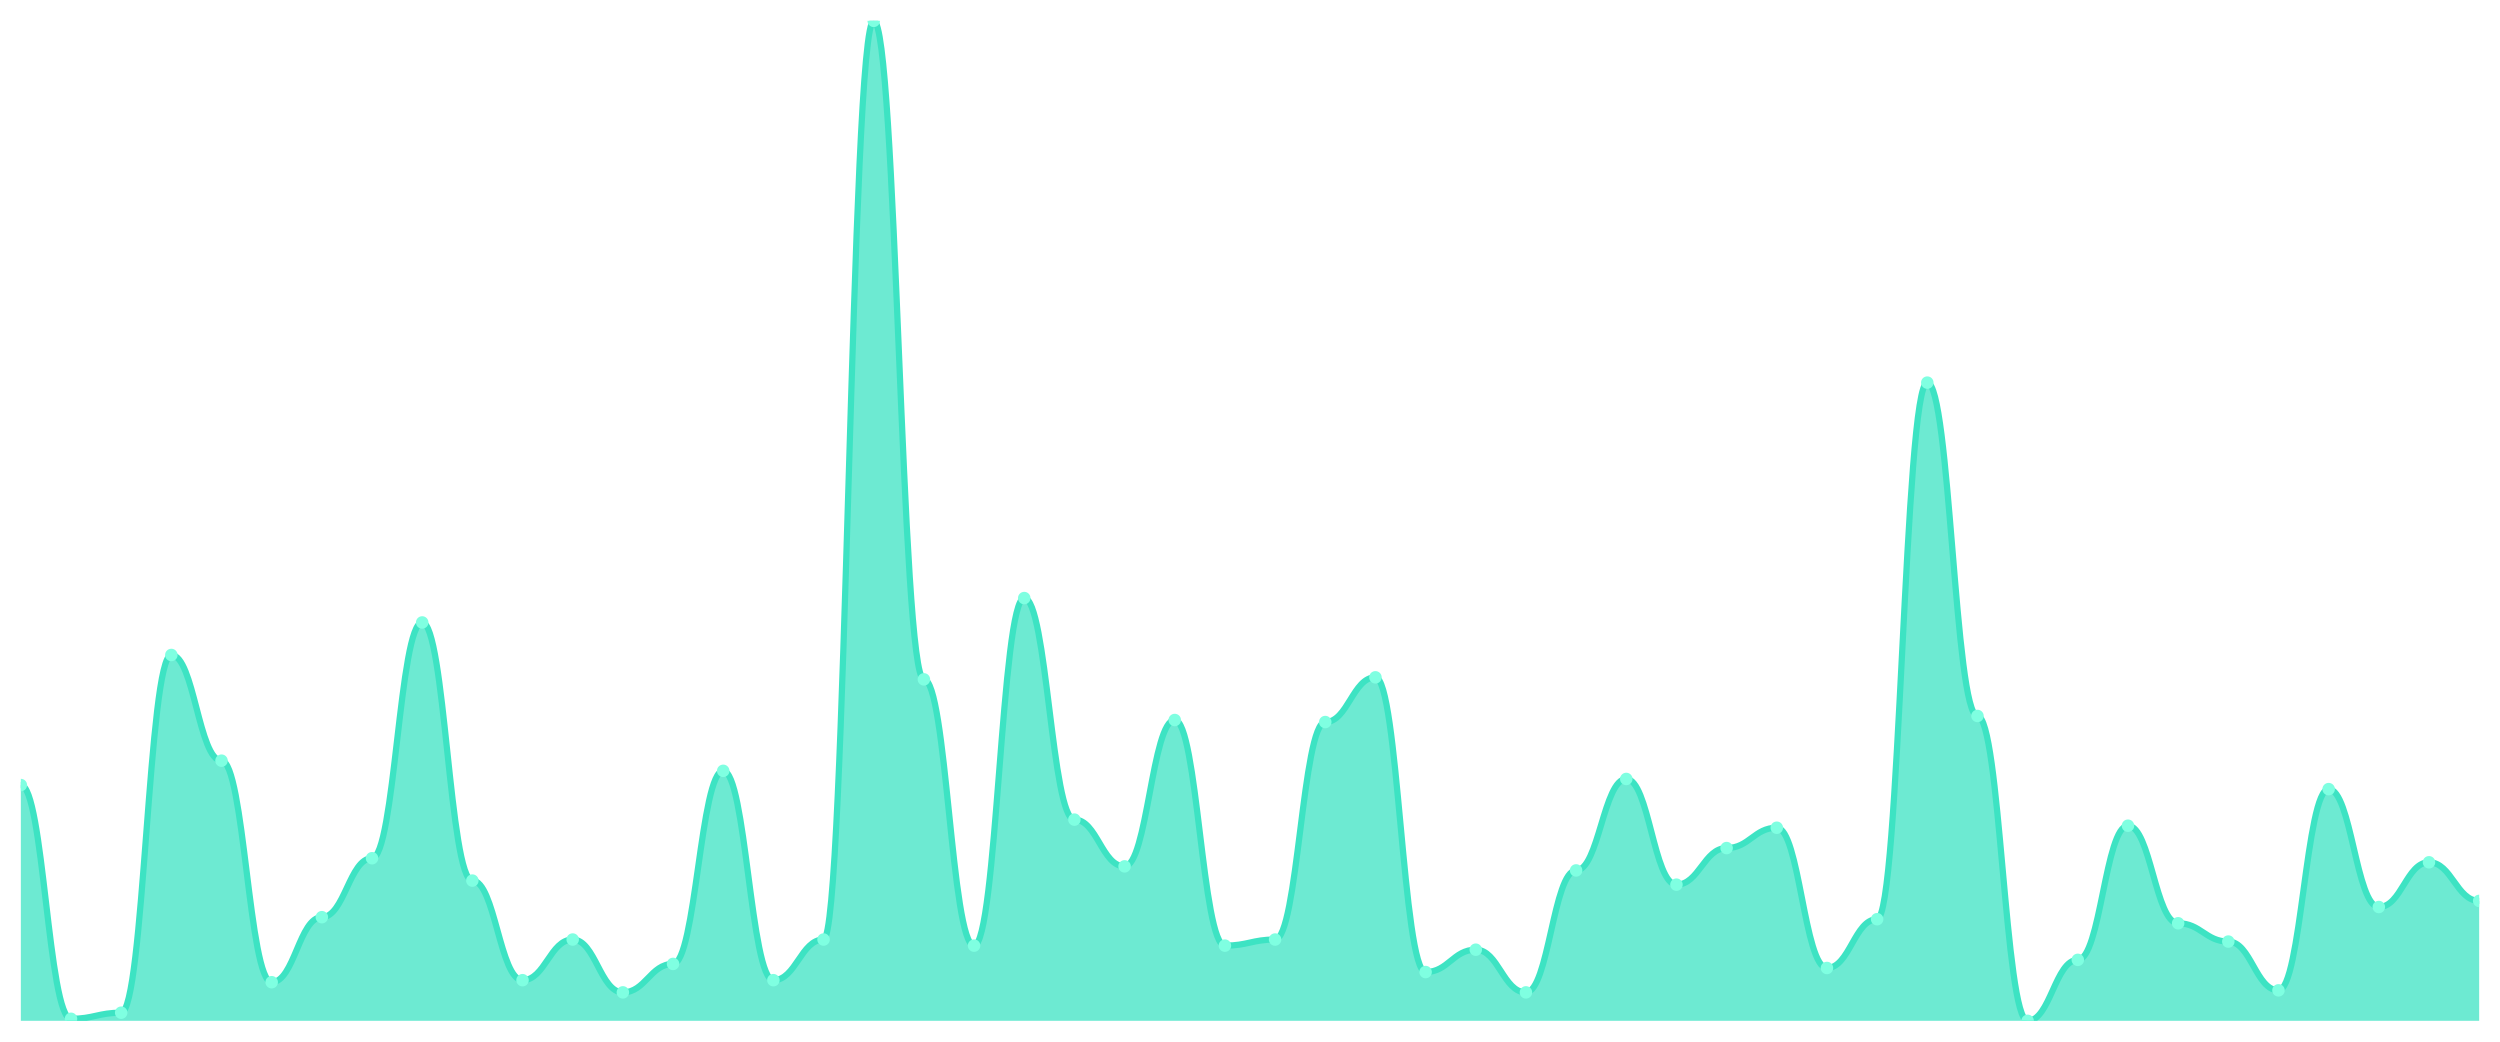
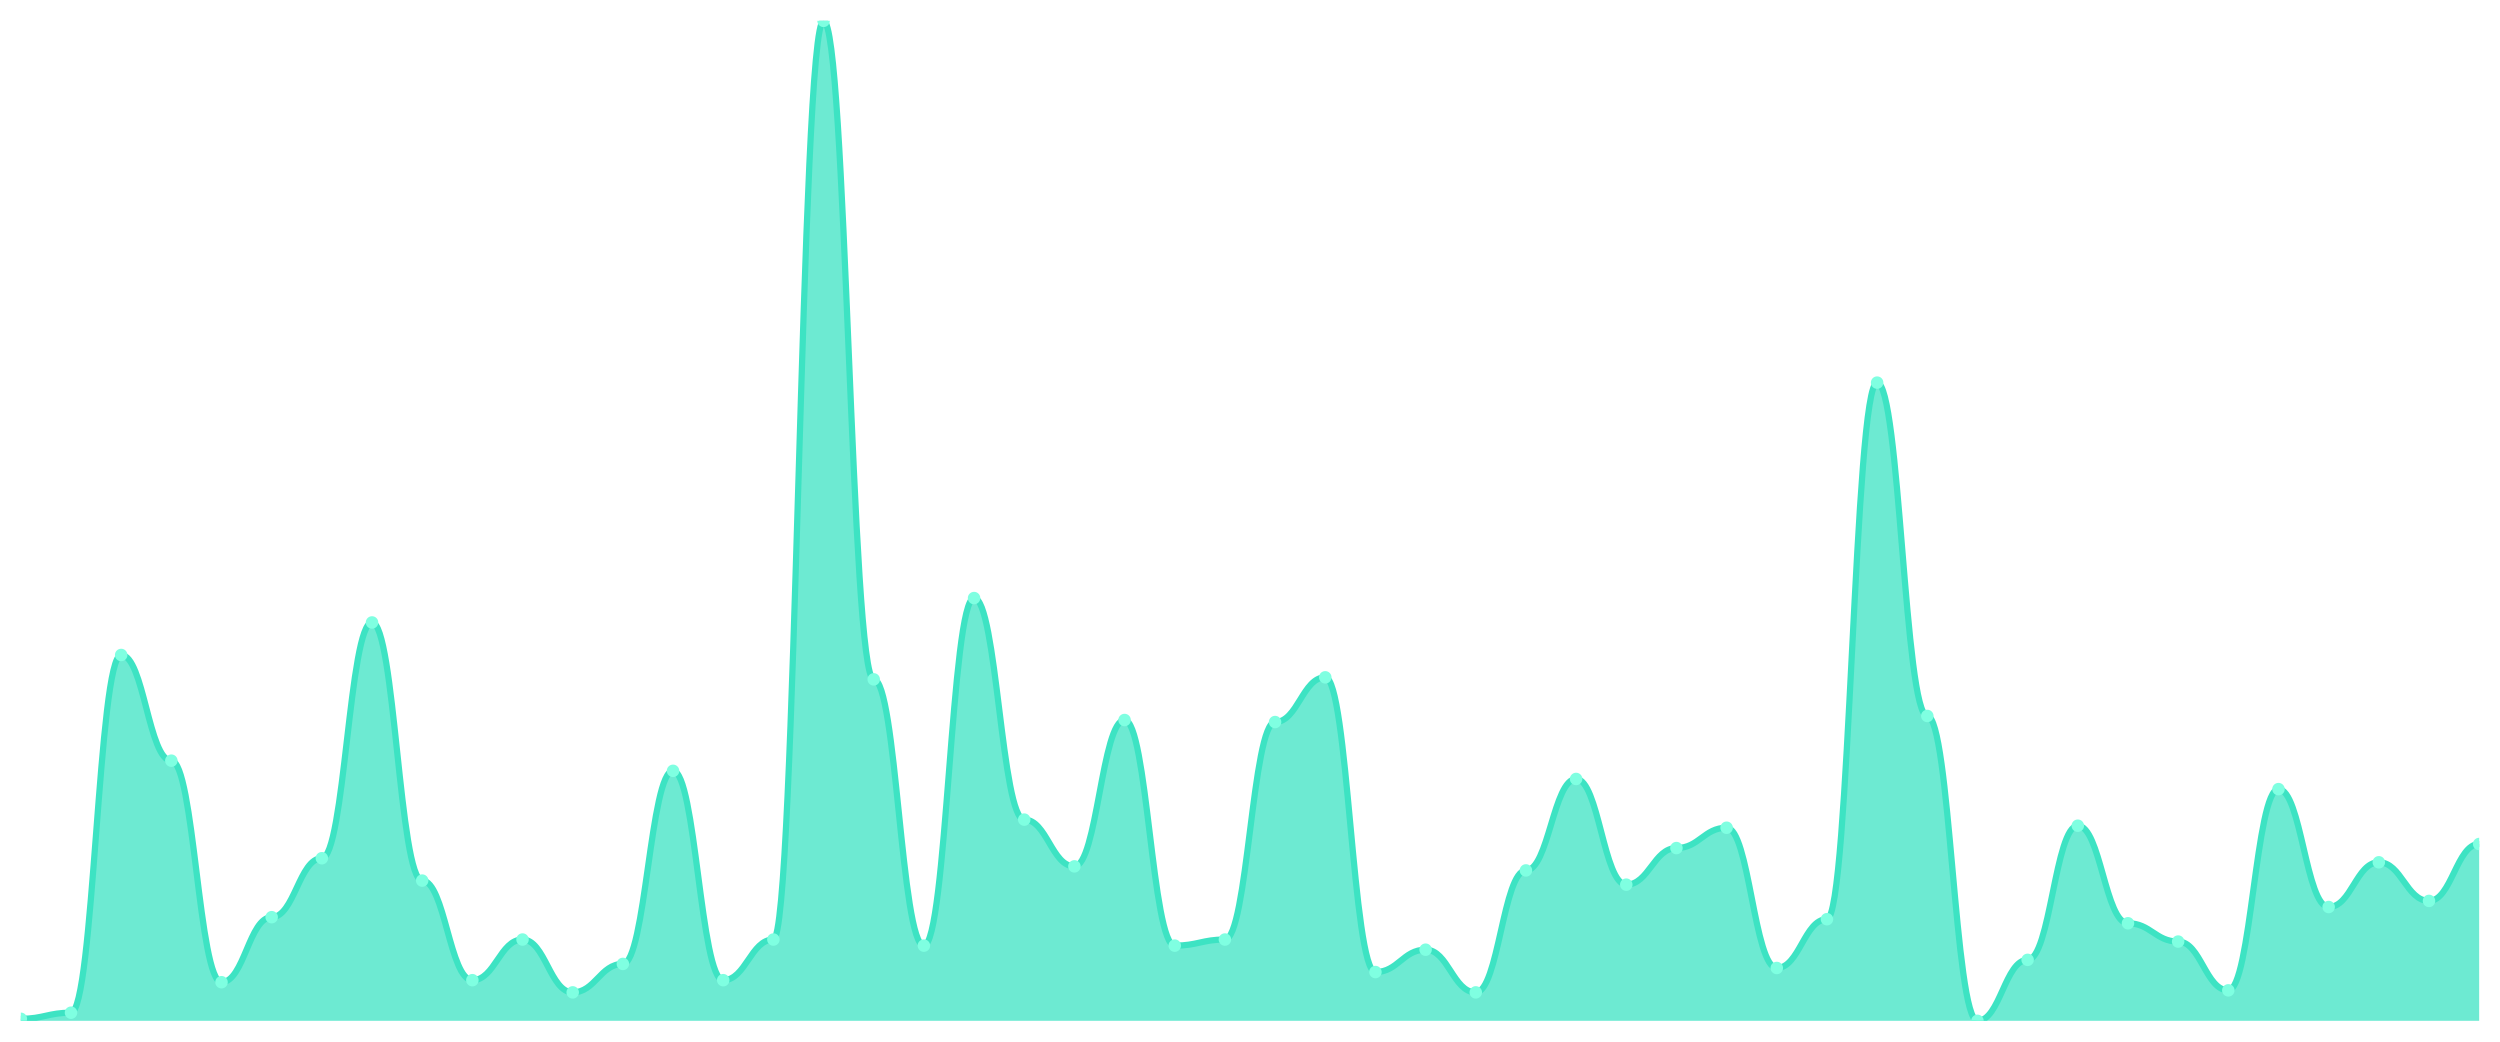
<svg xmlns="http://www.w3.org/2000/svg" viewBox="0 0 1200 500" width="1200" height="500">
  <defs>
    <clipPath id="c">
      <rect x="10" y="10" width="1180" height="480" />
    </clipPath>
  </defs>
  <rect width="1200" height="500" fill="none" />
  <g clip-path="url(#c)">
-     <path d="M 10,490 L 10,376.829 C 20.837,376.829 23.245,489.024 34.082,489.024 C 44.918,489.024 47.327,486.098 58.163,486.098 C 69,486.098 71.408,314.39 82.245,314.39 C 93.082,314.39 95.49,365.122 106.327,365.122 C 117.163,365.122 119.571,471.463 130.408,471.463 C 141.245,471.463 143.653,440.244 154.49,440.244 C 165.327,440.244 167.735,411.951 178.571,411.951 C 189.408,411.951 191.816,298.78 202.653,298.78 C 213.49,298.78 215.898,422.683 226.735,422.683 C 237.571,422.683 239.98,470.488 250.816,470.488 C 261.653,470.488 264.061,450.976 274.898,450.976 C 285.735,450.976 288.143,476.341 298.98,476.341 C 309.816,476.341 312.224,462.683 323.061,462.683 C 333.898,462.683 336.306,370 347.143,370 C 357.98,370 360.388,470.488 371.224,470.488 C 382.061,470.488 384.469,450.976 395.306,450.976 C 406.143,450.976 408.551,10 419.388,10 C 430.224,10 432.633,326.098 443.469,326.098 C 454.306,326.098 456.714,453.902 467.551,453.902 C 478.388,453.902 480.796,287.073 491.633,287.073 C 502.469,287.073 504.878,393.415 515.714,393.415 C 526.551,393.415 528.959,415.854 539.796,415.854 C 550.633,415.854 553.041,345.61 563.878,345.61 C 574.714,345.61 577.122,453.902 587.959,453.902 C 598.796,453.902 601.204,450.976 612.041,450.976 C 622.878,450.976 625.286,346.585 636.122,346.585 C 646.959,346.585 649.367,325.122 660.204,325.122 C 671.041,325.122 673.449,466.585 684.286,466.585 C 695.122,466.585 697.531,455.854 708.367,455.854 C 719.204,455.854 721.612,476.341 732.449,476.341 C 743.286,476.341 745.694,417.805 756.531,417.805 C 767.367,417.805 769.776,373.902 780.612,373.902 C 791.449,373.902 793.857,424.634 804.694,424.634 C 815.531,424.634 817.939,407.073 828.776,407.073 C 839.612,407.073 842.02,397.317 852.857,397.317 C 863.694,397.317 866.102,464.634 876.939,464.634 C 887.776,464.634 890.184,441.22 901.02,441.22 C 911.857,441.22 914.265,183.659 925.102,183.659 C 935.939,183.659 938.347,343.659 949.184,343.659 C 960.02,343.659 962.429,490 973.265,490 C 984.102,490 986.51,460.732 997.347,460.732 C 1008.184,460.732 1010.592,396.341 1021.429,396.341 C 1032.265,396.341 1034.673,443.171 1045.51,443.171 C 1056.347,443.171 1058.755,451.951 1069.592,451.951 C 1080.429,451.951 1082.837,475.366 1093.673,475.366 C 1104.51,475.366 1106.918,378.78 1117.755,378.78 C 1128.592,378.78 1131,435.366 1141.837,435.366 C 1152.673,435.366 1155.082,413.902 1165.918,413.902 C 1176.755,413.902 1179.163,432.439 1190,432.439 L 1190,490 Z" fill="rgba(61,227,195,0.75)" />
-     <path d="M 10,376.829 C 20.837,376.829 23.245,489.024 34.082,489.024 C 44.918,489.024 47.327,486.098 58.163,486.098 C 69,486.098 71.408,314.39 82.245,314.39 C 93.082,314.39 95.49,365.122 106.327,365.122 C 117.163,365.122 119.571,471.463 130.408,471.463 C 141.245,471.463 143.653,440.244 154.49,440.244 C 165.327,440.244 167.735,411.951 178.571,411.951 C 189.408,411.951 191.816,298.78 202.653,298.78 C 213.49,298.78 215.898,422.683 226.735,422.683 C 237.571,422.683 239.98,470.488 250.816,470.488 C 261.653,470.488 264.061,450.976 274.898,450.976 C 285.735,450.976 288.143,476.341 298.98,476.341 C 309.816,476.341 312.224,462.683 323.061,462.683 C 333.898,462.683 336.306,370 347.143,370 C 357.98,370 360.388,470.488 371.224,470.488 C 382.061,470.488 384.469,450.976 395.306,450.976 C 406.143,450.976 408.551,10 419.388,10 C 430.224,10 432.633,326.098 443.469,326.098 C 454.306,326.098 456.714,453.902 467.551,453.902 C 478.388,453.902 480.796,287.073 491.633,287.073 C 502.469,287.073 504.878,393.415 515.714,393.415 C 526.551,393.415 528.959,415.854 539.796,415.854 C 550.633,415.854 553.041,345.61 563.878,345.61 C 574.714,345.61 577.122,453.902 587.959,453.902 C 598.796,453.902 601.204,450.976 612.041,450.976 C 622.878,450.976 625.286,346.585 636.122,346.585 C 646.959,346.585 649.367,325.122 660.204,325.122 C 671.041,325.122 673.449,466.585 684.286,466.585 C 695.122,466.585 697.531,455.854 708.367,455.854 C 719.204,455.854 721.612,476.341 732.449,476.341 C 743.286,476.341 745.694,417.805 756.531,417.805 C 767.367,417.805 769.776,373.902 780.612,373.902 C 791.449,373.902 793.857,424.634 804.694,424.634 C 815.531,424.634 817.939,407.073 828.776,407.073 C 839.612,407.073 842.02,397.317 852.857,397.317 C 863.694,397.317 866.102,464.634 876.939,464.634 C 887.776,464.634 890.184,441.22 901.02,441.22 C 911.857,441.22 914.265,183.659 925.102,183.659 C 935.939,183.659 938.347,343.659 949.184,343.659 C 960.02,343.659 962.429,490 973.265,490 C 984.102,490 986.51,460.732 997.347,460.732 C 1008.184,460.732 1010.592,396.341 1021.429,396.341 C 1032.265,396.341 1034.673,443.171 1045.51,443.171 C 1056.347,443.171 1058.755,451.951 1069.592,451.951 C 1080.429,451.951 1082.837,475.366 1093.673,475.366 C 1104.51,475.366 1106.918,378.78 1117.755,378.78 C 1128.592,378.78 1131,435.366 1141.837,435.366 C 1152.673,435.366 1155.082,413.902 1165.918,413.902 C 1176.755,413.902 1179.163,432.439 1190,432.439" fill="none" stroke="#3de3c3" stroke-width="3" stroke-linecap="round" stroke-linejoin="round" />
-     <circle cx="10" cy="376.829" r="3" fill="#7fffe1" />
-     <circle cx="34.082" cy="489.024" r="3" fill="#7fffe1" />
-     <circle cx="58.163" cy="486.098" r="3" fill="#7fffe1" />
-     <circle cx="82.245" cy="314.39" r="3" fill="#7fffe1" />
-     <circle cx="106.327" cy="365.122" r="3" fill="#7fffe1" />
-     <circle cx="130.408" cy="471.463" r="3" fill="#7fffe1" />
-     <circle cx="154.49" cy="440.244" r="3" fill="#7fffe1" />
-     <circle cx="178.571" cy="411.951" r="3" fill="#7fffe1" />
-     <circle cx="202.653" cy="298.78" r="3" fill="#7fffe1" />
-     <circle cx="226.735" cy="422.683" r="3" fill="#7fffe1" />
-     <circle cx="250.816" cy="470.488" r="3" fill="#7fffe1" />
-     <circle cx="274.898" cy="450.976" r="3" fill="#7fffe1" />
-     <circle cx="298.98" cy="476.341" r="3" fill="#7fffe1" />
-     <circle cx="323.061" cy="462.683" r="3" fill="#7fffe1" />
-     <circle cx="347.143" cy="370" r="3" fill="#7fffe1" />
-     <circle cx="371.224" cy="470.488" r="3" fill="#7fffe1" />
-     <circle cx="395.306" cy="450.976" r="3" fill="#7fffe1" />
-     <circle cx="419.388" cy="10" r="3" fill="#7fffe1" />
-     <circle cx="443.469" cy="326.098" r="3" fill="#7fffe1" />
-     <circle cx="467.551" cy="453.902" r="3" fill="#7fffe1" />
-     <circle cx="491.633" cy="287.073" r="3" fill="#7fffe1" />
-     <circle cx="515.714" cy="393.415" r="3" fill="#7fffe1" />
-     <circle cx="539.796" cy="415.854" r="3" fill="#7fffe1" />
-     <circle cx="563.878" cy="345.61" r="3" fill="#7fffe1" />
-     <circle cx="587.959" cy="453.902" r="3" fill="#7fffe1" />
-     <circle cx="612.041" cy="450.976" r="3" fill="#7fffe1" />
-     <circle cx="636.122" cy="346.585" r="3" fill="#7fffe1" />
-     <circle cx="660.204" cy="325.122" r="3" fill="#7fffe1" />
-     <circle cx="684.286" cy="466.585" r="3" fill="#7fffe1" />
-     <circle cx="708.367" cy="455.854" r="3" fill="#7fffe1" />
-     <circle cx="732.449" cy="476.341" r="3" fill="#7fffe1" />
-     <circle cx="756.531" cy="417.805" r="3" fill="#7fffe1" />
-     <circle cx="780.612" cy="373.902" r="3" fill="#7fffe1" />
-     <circle cx="804.694" cy="424.634" r="3" fill="#7fffe1" />
-     <circle cx="828.776" cy="407.073" r="3" fill="#7fffe1" />
-     <circle cx="852.857" cy="397.317" r="3" fill="#7fffe1" />
-     <circle cx="876.939" cy="464.634" r="3" fill="#7fffe1" />
-     <circle cx="901.02" cy="441.22" r="3" fill="#7fffe1" />
-     <circle cx="925.102" cy="183.659" r="3" fill="#7fffe1" />
-     <circle cx="949.184" cy="343.659" r="3" fill="#7fffe1" />
-     <circle cx="973.265" cy="490" r="3" fill="#7fffe1" />
-     <circle cx="997.347" cy="460.732" r="3" fill="#7fffe1" />
-     <circle cx="1021.429" cy="396.341" r="3" fill="#7fffe1" />
-     <circle cx="1045.51" cy="443.171" r="3" fill="#7fffe1" />
-     <circle cx="1069.592" cy="451.951" r="3" fill="#7fffe1" />
-     <circle cx="1093.673" cy="475.366" r="3" fill="#7fffe1" />
-     <circle cx="1117.755" cy="378.78" r="3" fill="#7fffe1" />
-     <circle cx="1141.837" cy="435.366" r="3" fill="#7fffe1" />
-     <circle cx="1165.918" cy="413.902" r="3" fill="#7fffe1" />
-     <circle cx="1190" cy="432.439" r="3" fill="#7fffe1" />
+     <path d="M 10,490 L 10,489.024 C 20.837,489.024 23.245,486.098 34.082,486.098 C 44.918,486.098 47.327,314.39 58.163,314.39 C 69,314.39 71.408,365.122 82.245,365.122 C 93.082,365.122 95.49,471.463 106.327,471.463 C 117.163,471.463 119.571,440.244 130.408,440.244 C 141.245,440.244 143.653,411.951 154.49,411.951 C 165.327,411.951 167.735,298.78 178.571,298.78 C 189.408,298.78 191.816,422.683 202.653,422.683 C 213.49,422.683 215.898,470.488 226.735,470.488 C 237.571,470.488 239.98,450.976 250.816,450.976 C 261.653,450.976 264.061,476.341 274.898,476.341 C 285.735,476.341 288.143,462.683 298.98,462.683 C 309.816,462.683 312.224,370 323.061,370 C 333.898,370 336.306,470.488 347.143,470.488 C 357.98,470.488 360.388,450.976 371.224,450.976 C 382.061,450.976 384.469,10 395.306,10 C 406.143,10 408.551,326.098 419.388,326.098 C 430.224,326.098 432.633,453.902 443.469,453.902 C 454.306,453.902 456.714,287.073 467.551,287.073 C 478.388,287.073 480.796,393.415 491.633,393.415 C 502.469,393.415 504.878,415.854 515.714,415.854 C 526.551,415.854 528.959,345.61 539.796,345.61 C 550.633,345.61 553.041,453.902 563.878,453.902 C 574.714,453.902 577.122,450.976 587.959,450.976 C 598.796,450.976 601.204,346.585 612.041,346.585 C 622.878,346.585 625.286,325.122 636.122,325.122 C 646.959,325.122 649.367,466.585 660.204,466.585 C 671.041,466.585 673.449,455.854 684.286,455.854 C 695.122,455.854 697.531,476.341 708.367,476.341 C 719.204,476.341 721.612,417.805 732.449,417.805 C 743.286,417.805 745.694,373.902 756.531,373.902 C 767.367,373.902 769.776,424.634 780.612,424.634 C 791.449,424.634 793.857,407.073 804.694,407.073 C 815.531,407.073 817.939,397.317 828.776,397.317 C 839.612,397.317 842.02,464.634 852.857,464.634 C 863.694,464.634 866.102,441.22 876.939,441.22 C 887.776,441.22 890.184,183.659 901.02,183.659 C 911.857,183.659 914.265,343.659 925.102,343.659 C 935.939,343.659 938.347,490 949.184,490 C 960.02,490 962.429,460.732 973.265,460.732 C 984.102,460.732 986.51,396.341 997.347,396.341 C 1008.184,396.341 1010.592,443.171 1021.429,443.171 C 1032.265,443.171 1034.673,451.951 1045.51,451.951 C 1056.347,451.951 1058.755,475.366 1069.592,475.366 C 1080.429,475.366 1082.837,378.78 1093.673,378.78 C 1104.51,378.78 1106.918,435.366 1117.755,435.366 C 1128.592,435.366 1131,413.902 1141.837,413.902 C 1152.673,413.902 1155.082,432.439 1165.918,432.439 C 1176.755,432.439 1179.163,405.122 1190,405.122 L 1190,490 Z" fill="rgba(61,227,195,0.75)" />
+     <path d="M 10,489.024 C 20.837,489.024 23.245,486.098 34.082,486.098 C 44.918,486.098 47.327,314.39 58.163,314.39 C 69,314.39 71.408,365.122 82.245,365.122 C 93.082,365.122 95.49,471.463 106.327,471.463 C 117.163,471.463 119.571,440.244 130.408,440.244 C 141.245,440.244 143.653,411.951 154.49,411.951 C 165.327,411.951 167.735,298.78 178.571,298.78 C 189.408,298.78 191.816,422.683 202.653,422.683 C 213.49,422.683 215.898,470.488 226.735,470.488 C 237.571,470.488 239.98,450.976 250.816,450.976 C 261.653,450.976 264.061,476.341 274.898,476.341 C 285.735,476.341 288.143,462.683 298.98,462.683 C 309.816,462.683 312.224,370 323.061,370 C 333.898,370 336.306,470.488 347.143,470.488 C 357.98,470.488 360.388,450.976 371.224,450.976 C 382.061,450.976 384.469,10 395.306,10 C 406.143,10 408.551,326.098 419.388,326.098 C 430.224,326.098 432.633,453.902 443.469,453.902 C 454.306,453.902 456.714,287.073 467.551,287.073 C 478.388,287.073 480.796,393.415 491.633,393.415 C 502.469,393.415 504.878,415.854 515.714,415.854 C 526.551,415.854 528.959,345.61 539.796,345.61 C 550.633,345.61 553.041,453.902 563.878,453.902 C 574.714,453.902 577.122,450.976 587.959,450.976 C 598.796,450.976 601.204,346.585 612.041,346.585 C 622.878,346.585 625.286,325.122 636.122,325.122 C 646.959,325.122 649.367,466.585 660.204,466.585 C 671.041,466.585 673.449,455.854 684.286,455.854 C 695.122,455.854 697.531,476.341 708.367,476.341 C 719.204,476.341 721.612,417.805 732.449,417.805 C 743.286,417.805 745.694,373.902 756.531,373.902 C 767.367,373.902 769.776,424.634 780.612,424.634 C 791.449,424.634 793.857,407.073 804.694,407.073 C 815.531,407.073 817.939,397.317 828.776,397.317 C 839.612,397.317 842.02,464.634 852.857,464.634 C 863.694,464.634 866.102,441.22 876.939,441.22 C 887.776,441.22 890.184,183.659 901.02,183.659 C 911.857,183.659 914.265,343.659 925.102,343.659 C 935.939,343.659 938.347,490 949.184,490 C 960.02,490 962.429,460.732 973.265,460.732 C 984.102,460.732 986.51,396.341 997.347,396.341 C 1008.184,396.341 1010.592,443.171 1021.429,443.171 C 1032.265,443.171 1034.673,451.951 1045.51,451.951 C 1056.347,451.951 1058.755,475.366 1069.592,475.366 C 1080.429,475.366 1082.837,378.78 1093.673,378.78 C 1104.51,378.78 1106.918,435.366 1117.755,435.366 C 1128.592,435.366 1131,413.902 1141.837,413.902 C 1152.673,413.902 1155.082,432.439 1165.918,432.439 C 1176.755,432.439 1179.163,405.122 1190,405.122" fill="none" stroke="#3de3c3" stroke-width="3" stroke-linecap="round" stroke-linejoin="round" />
+     <circle cx="10" cy="489.024" r="3" fill="#7fffe1" />
+     <circle cx="34.082" cy="486.098" r="3" fill="#7fffe1" />
+     <circle cx="58.163" cy="314.39" r="3" fill="#7fffe1" />
+     <circle cx="82.245" cy="365.122" r="3" fill="#7fffe1" />
+     <circle cx="106.327" cy="471.463" r="3" fill="#7fffe1" />
+     <circle cx="130.408" cy="440.244" r="3" fill="#7fffe1" />
+     <circle cx="154.49" cy="411.951" r="3" fill="#7fffe1" />
+     <circle cx="178.571" cy="298.78" r="3" fill="#7fffe1" />
+     <circle cx="202.653" cy="422.683" r="3" fill="#7fffe1" />
+     <circle cx="226.735" cy="470.488" r="3" fill="#7fffe1" />
+     <circle cx="250.816" cy="450.976" r="3" fill="#7fffe1" />
+     <circle cx="274.898" cy="476.341" r="3" fill="#7fffe1" />
+     <circle cx="298.98" cy="462.683" r="3" fill="#7fffe1" />
+     <circle cx="323.061" cy="370" r="3" fill="#7fffe1" />
+     <circle cx="347.143" cy="470.488" r="3" fill="#7fffe1" />
+     <circle cx="371.224" cy="450.976" r="3" fill="#7fffe1" />
+     <circle cx="395.306" cy="10" r="3" fill="#7fffe1" />
+     <circle cx="419.388" cy="326.098" r="3" fill="#7fffe1" />
+     <circle cx="443.469" cy="453.902" r="3" fill="#7fffe1" />
+     <circle cx="467.551" cy="287.073" r="3" fill="#7fffe1" />
+     <circle cx="491.633" cy="393.415" r="3" fill="#7fffe1" />
+     <circle cx="515.714" cy="415.854" r="3" fill="#7fffe1" />
+     <circle cx="539.796" cy="345.61" r="3" fill="#7fffe1" />
+     <circle cx="563.878" cy="453.902" r="3" fill="#7fffe1" />
+     <circle cx="587.959" cy="450.976" r="3" fill="#7fffe1" />
+     <circle cx="612.041" cy="346.585" r="3" fill="#7fffe1" />
+     <circle cx="636.122" cy="325.122" r="3" fill="#7fffe1" />
+     <circle cx="660.204" cy="466.585" r="3" fill="#7fffe1" />
+     <circle cx="684.286" cy="455.854" r="3" fill="#7fffe1" />
+     <circle cx="708.367" cy="476.341" r="3" fill="#7fffe1" />
+     <circle cx="732.449" cy="417.805" r="3" fill="#7fffe1" />
+     <circle cx="756.531" cy="373.902" r="3" fill="#7fffe1" />
+     <circle cx="780.612" cy="424.634" r="3" fill="#7fffe1" />
+     <circle cx="804.694" cy="407.073" r="3" fill="#7fffe1" />
+     <circle cx="828.776" cy="397.317" r="3" fill="#7fffe1" />
+     <circle cx="852.857" cy="464.634" r="3" fill="#7fffe1" />
+     <circle cx="876.939" cy="441.22" r="3" fill="#7fffe1" />
+     <circle cx="901.02" cy="183.659" r="3" fill="#7fffe1" />
+     <circle cx="925.102" cy="343.659" r="3" fill="#7fffe1" />
+     <circle cx="949.184" cy="490" r="3" fill="#7fffe1" />
+     <circle cx="973.265" cy="460.732" r="3" fill="#7fffe1" />
+     <circle cx="997.347" cy="396.341" r="3" fill="#7fffe1" />
+     <circle cx="1021.429" cy="443.171" r="3" fill="#7fffe1" />
+     <circle cx="1045.51" cy="451.951" r="3" fill="#7fffe1" />
+     <circle cx="1069.592" cy="475.366" r="3" fill="#7fffe1" />
+     <circle cx="1093.673" cy="378.78" r="3" fill="#7fffe1" />
+     <circle cx="1117.755" cy="435.366" r="3" fill="#7fffe1" />
+     <circle cx="1141.837" cy="413.902" r="3" fill="#7fffe1" />
+     <circle cx="1165.918" cy="432.439" r="3" fill="#7fffe1" />
+     <circle cx="1190" cy="405.122" r="3" fill="#7fffe1" />
  </g>
</svg>
